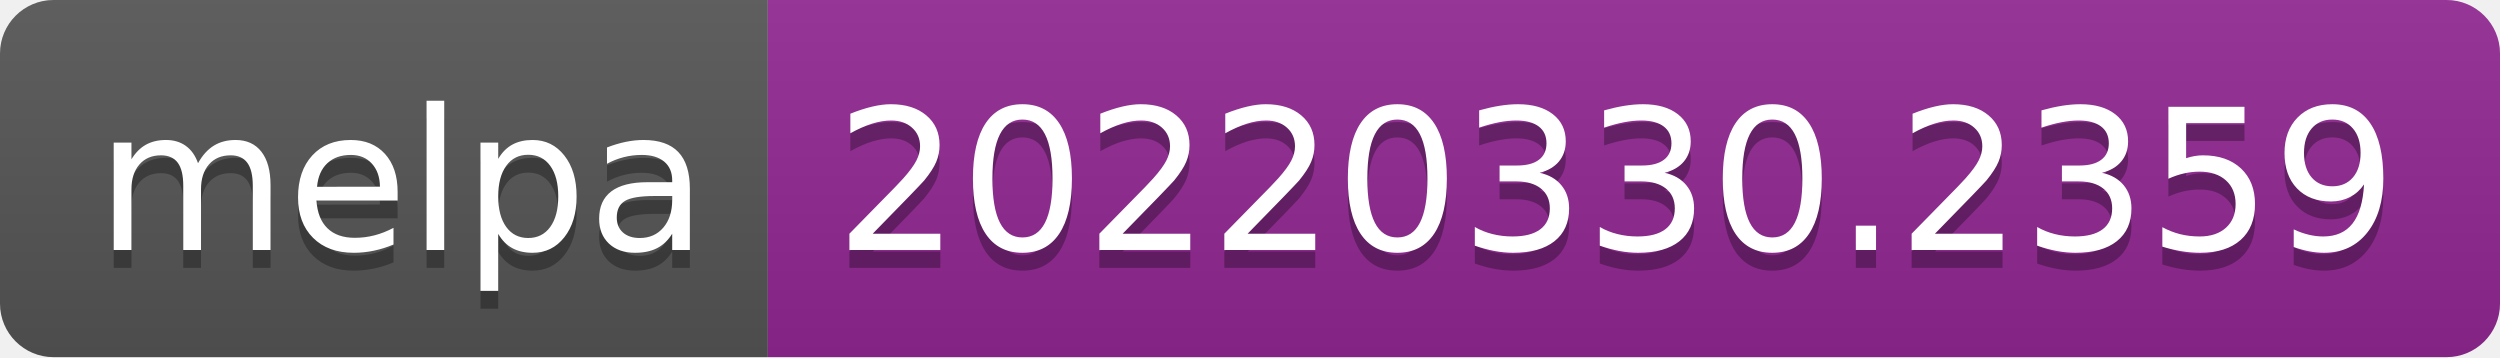
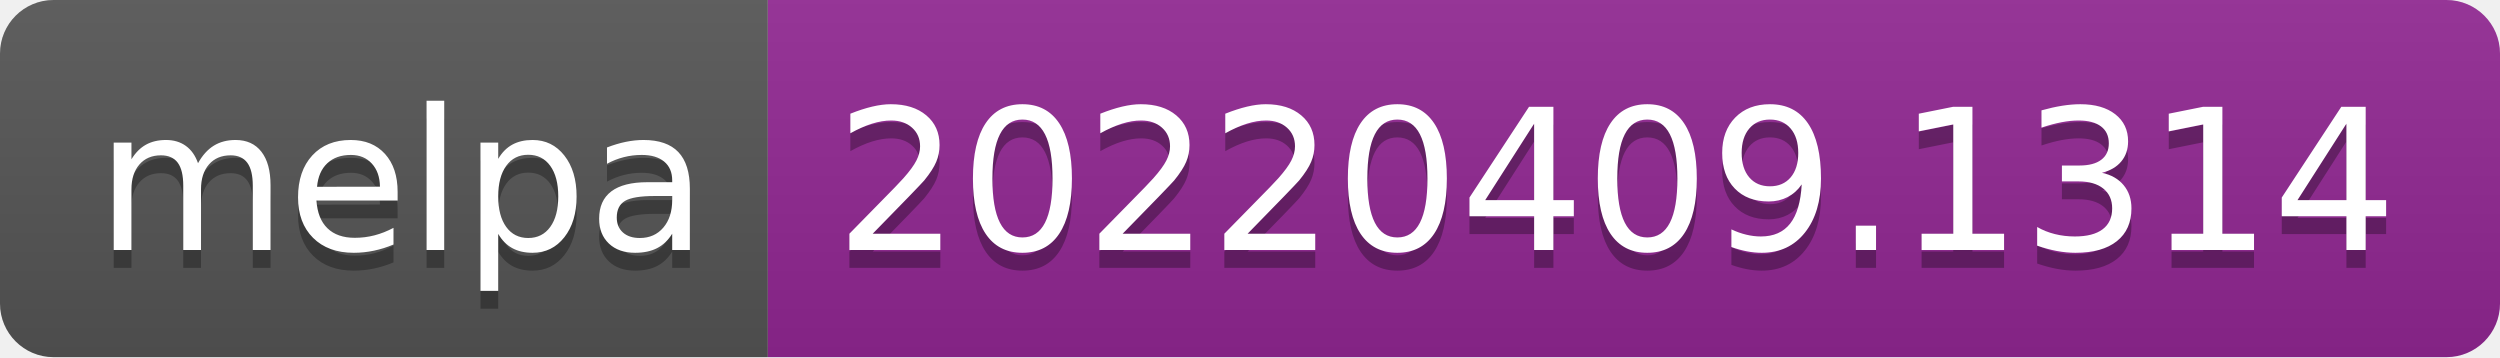
- <svg xmlns="http://www.w3.org/2000/svg" width="140" height="20" role="img" aria-label="melpa: 20220330.2359">
+ <svg xmlns="http://www.w3.org/2000/svg" width="140" height="20" role="img" aria-label="melpa: 20220409.1314">
  <linearGradient id="s" x2="0" y2="100%">
    <stop offset="0" stop-color="#bbb" stop-opacity=".1" />
    <stop offset="1" stop-opacity=".1" />
  </linearGradient>
  <clipPath id="r">
    <rect width="140" height="20" rx="3" fill="#fff" />
  </clipPath>
  <g clip-path="url(#r)">
    <rect width="43" height="20" fill="#555" />
    <rect x="43" width="97" height="20" fill="#922793" />
    <rect width="140" height="20" fill="url(#s)" />
  </g>
  <g fill="#fff" text-anchor="middle" font-family="Verdana,Geneva,DejaVu Sans,sans-serif" text-rendering="geometricPrecision" font-size="110">
    <text aria-hidden="true" x="225" y="150" fill="#010101" fill-opacity=".3" transform="scale(.1)" textLength="330">melpa</text>
    <text x="225" y="140" transform="scale(.1)" fill="#fff" textLength="330">melpa</text>
-     <text aria-hidden="true" x="905" y="150" fill="#010101" fill-opacity=".3" transform="scale(.1)" textLength="870">20220330.2359</text>
-     <text x="905" y="140" transform="scale(.1)" fill="#fff" textLength="870">20220330.2359</text>
+     <text aria-hidden="true" x="905" y="150" fill="#010101" fill-opacity=".3" transform="scale(.1)" textLength="870">20220409.1314</text>
+     <text x="905" y="140" transform="scale(.1)" fill="#fff" textLength="870">20220409.1314</text>
  </g>
</svg>
